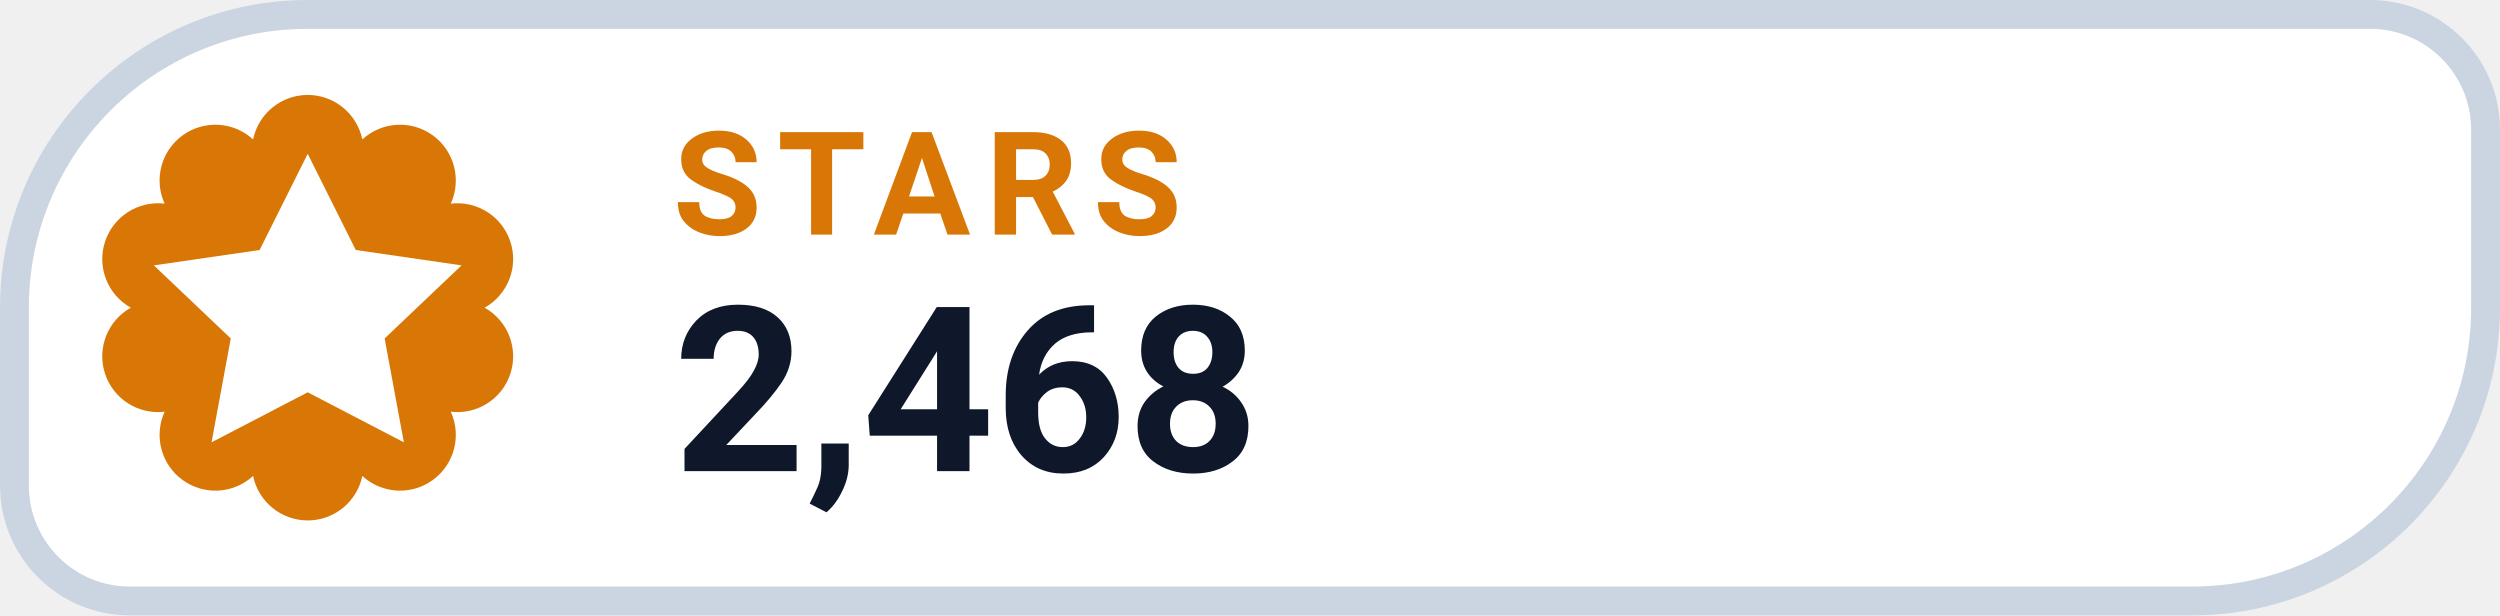
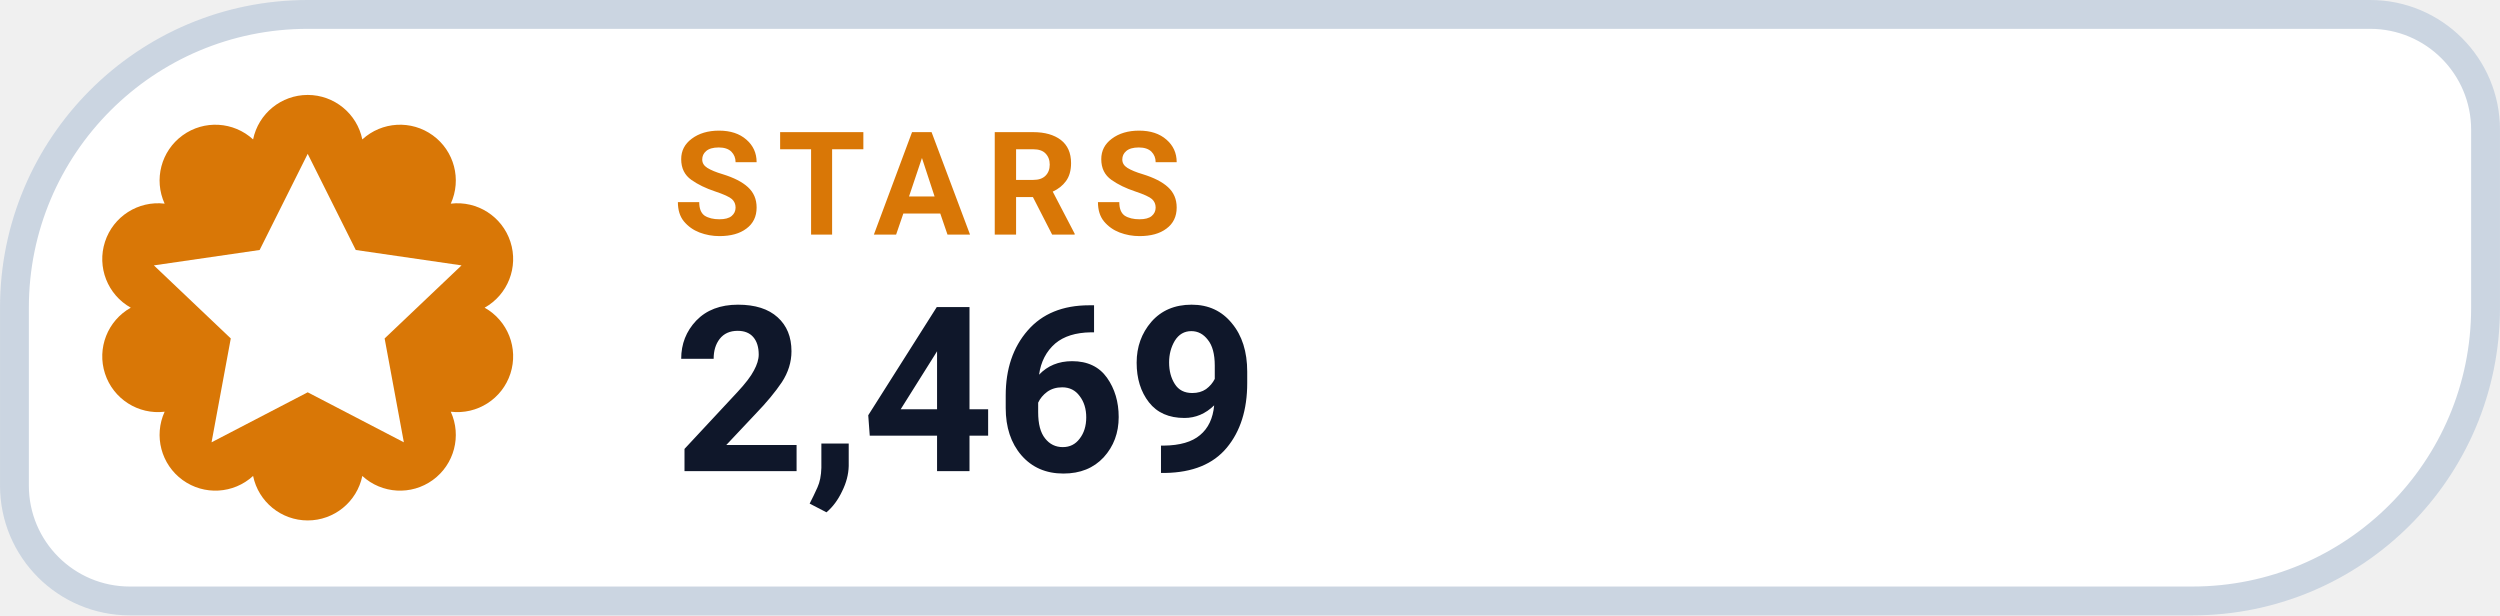
- <svg xmlns="http://www.w3.org/2000/svg" width="126" height="31.015" viewBox="0 0 130 32" role="img" aria-label="STARS 2,468">
+ <svg xmlns="http://www.w3.org/2000/svg" width="126" height="31.015" viewBox="0 0 130 32" role="img" aria-label="STARS 2,469">
  <path d="M 16.00 0.75 H 123.25 A 6.00 6.00 0 0 1 129.25 6.75 V 16.00 A 15.25 15.25 0 0 1 114.00 31.25 H 6.75 A 6.00 6.00 0 0 1 0.75 25.25 V 16.00 A 15.25 15.25 0 0 1 16.00 0.75 Z" fill="#FFFFFF" stroke="#CBD5E1" stroke-width="1.5" />
  <path d="M 13.16 7.25 A 2.90 2.90 0 0 1 18.84 7.25 A 2.90 2.90 0 0 1 23.44 10.59 A 2.90 2.90 0 0 1 25.20 16.00 A 2.90 2.90 0 0 1 23.44 21.41 A 2.90 2.90 0 0 1 18.84 24.75 A 2.90 2.90 0 0 1 13.16 24.75 A 2.90 2.90 0 0 1 8.56 21.41 A 2.90 2.90 0 0 1 6.80 16.00 A 2.90 2.90 0 0 1 8.56 10.59 A 2.90 2.90 0 0 1 13.16 7.25 Z" fill="#D97706" />
  <g transform="translate(16 16)" style="color:#FFFFFF;">
    <path d="M0 -8 l2.5 5 5.5 .8 -4 3.8 1 5.4 -5 -2.6 -5 2.6 1 -5.4 -4 -3.8 5.5 -.8 Z" fill="currentColor" />
  </g>
  <text x="35" y="12.2" fill="#D97706" font-family="-apple-system,BlinkMacSystemFont,'Segoe UI',Roboto,Helvetica,Arial,sans-serif" font-size="7.5" font-weight="700" letter-spacing=".8">STARS</text>
-   <text x="35" y="24.5" fill="#0F172A" font-family="-apple-system,BlinkMacSystemFont,'Segoe UI',Roboto,Helvetica,Arial,sans-serif" font-size="12" font-weight="750">2,468</text>
+   <text x="35" y="24.5" fill="#0F172A" font-family="-apple-system,BlinkMacSystemFont,'Segoe UI',Roboto,Helvetica,Arial,sans-serif" font-size="12" font-weight="750">2,469</text>
</svg>
